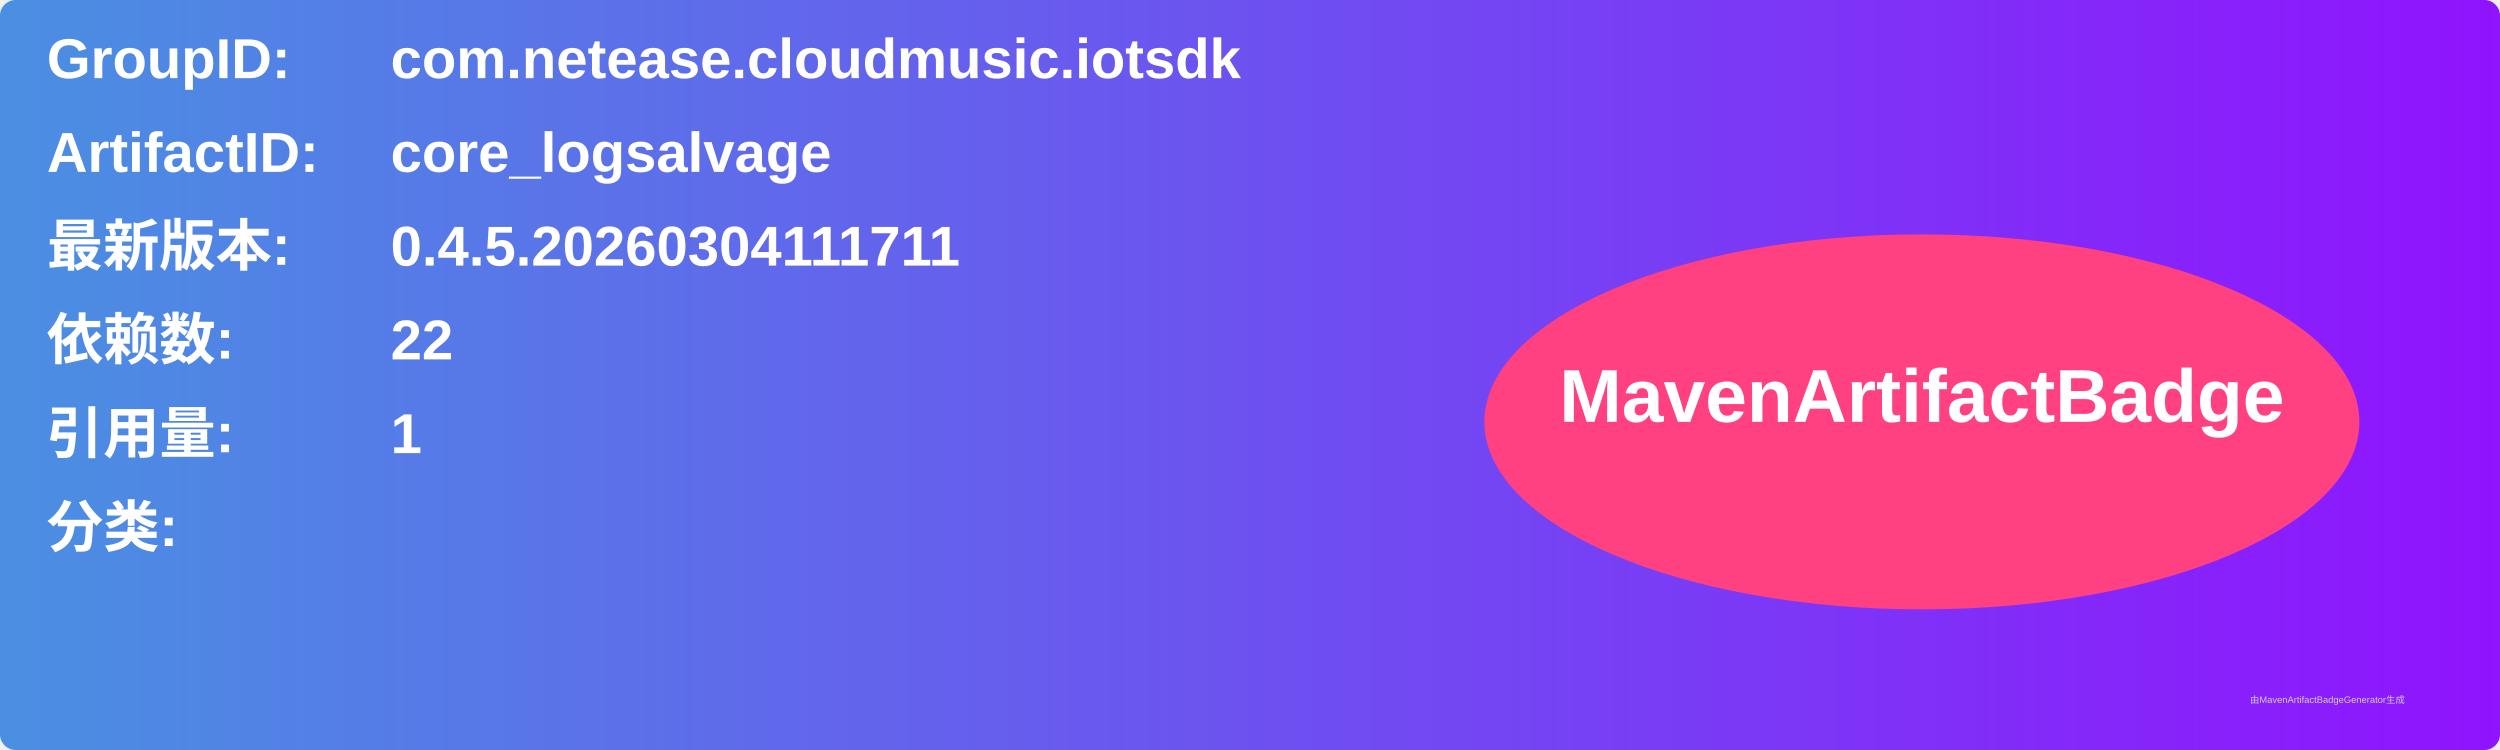
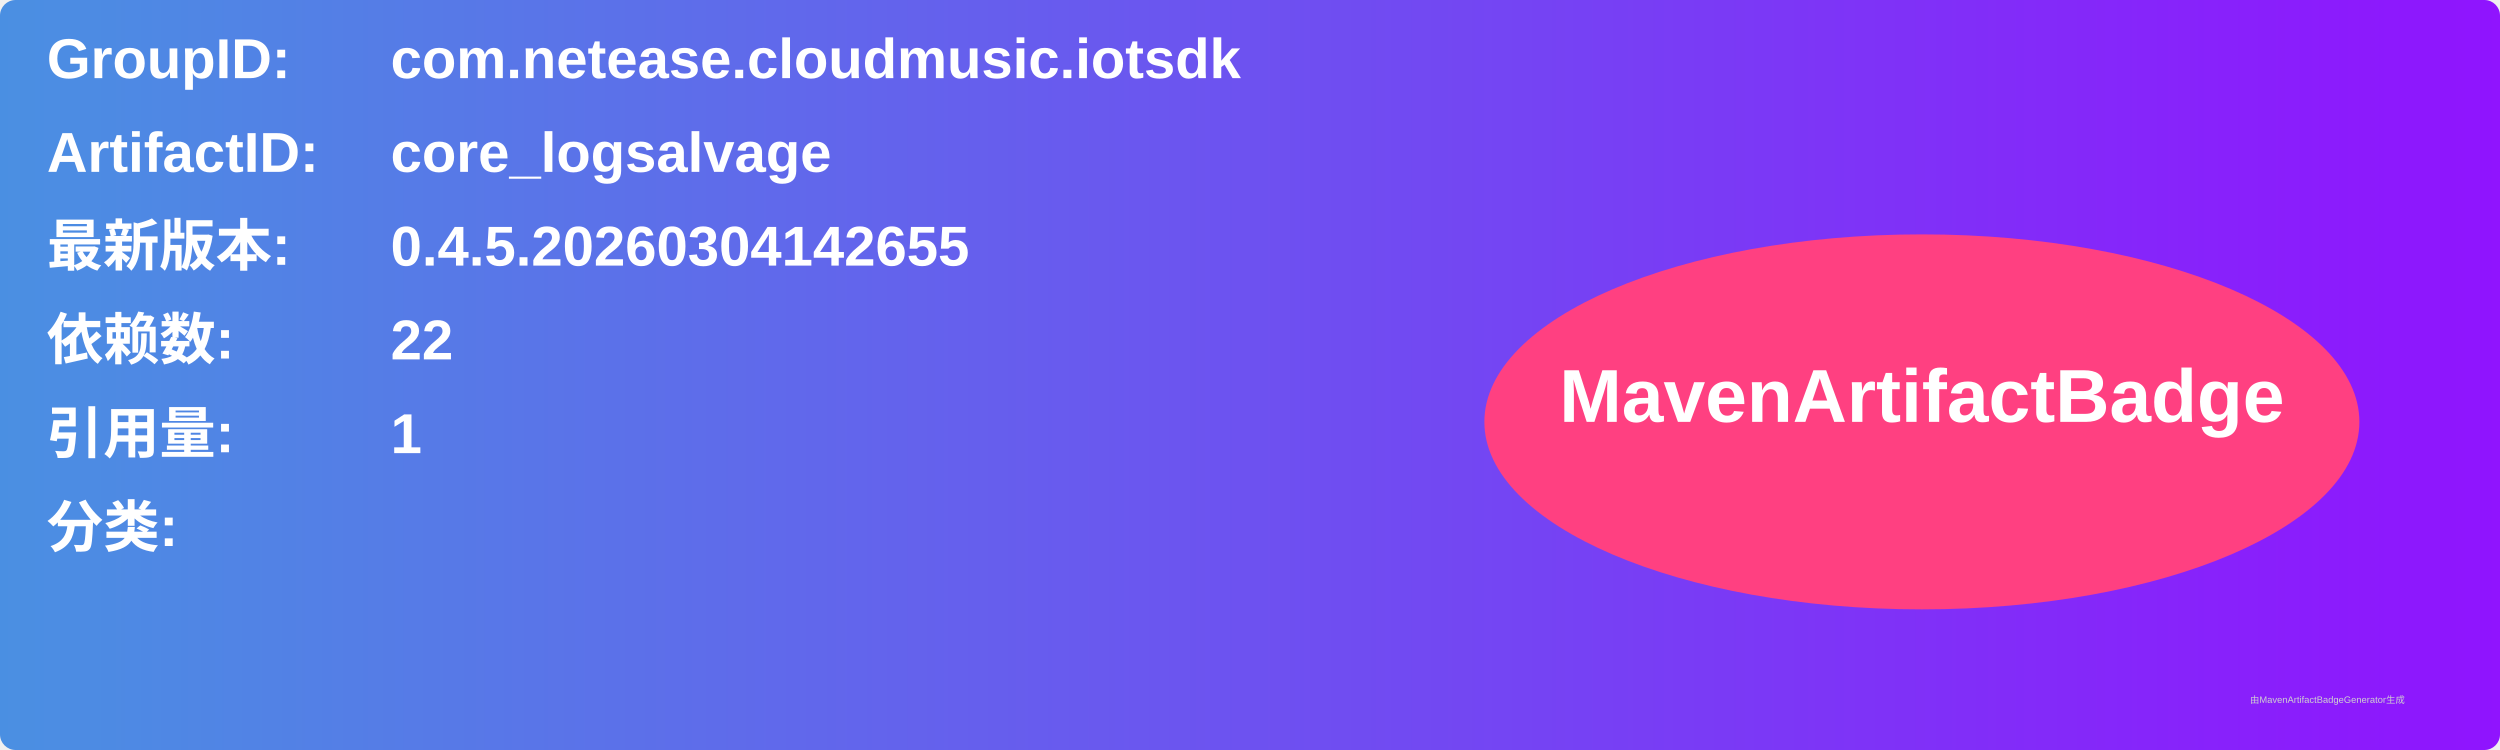
<svg xmlns="http://www.w3.org/2000/svg" width="800" height="240" viewBox="0 0 800 240">
  <linearGradient id="grad" x1="0%" y1="0%" x2="100%" y2="0%">
    <stop offset="0%" stop-color="#4a90e2" />
    <stop offset="100%" stop-color="#9013fe" />
  </linearGradient>
  <rect width="100%" height="100%" rx="5" ry="5" fill="url(#grad)" />
  <g transform="translate(15, 15)">
    <text x="0" y="10" font-family="Arial" font-size="18" fill="white" font-weight="bold" width="260">GroupID:</text>
    <text x="110" y="10" font-family="Arial" font-size="18" fill="white" font-weight="bold" width="460">com.netease.cloudmusic.iotsdk</text>
    <text x="0" y="40" font-family="Arial" font-size="18" fill="white" font-weight="bold" width="260">ArtifactID:</text>
    <text x="110" y="40" font-family="Arial" font-size="18" fill="white" font-weight="bold" width="460">core_logsalvage</text>
    <text x="0" y="70" font-family="Arial" font-size="18" fill="white" font-weight="bold">最新版本:</text>
    <text x="110" y="70" font-family="Arial" font-size="18" fill="white" font-weight="bold">
-       <tspan font-weight="bold">0.4.5.20260304111711</tspan>
+       <tspan font-weight="bold">0.4.5.20260304142655</tspan>
    </text>
    <text x="0" y="100" font-family="Arial" font-size="18" fill="white" font-weight="bold">依赖数: </text>
    <text x="110" y="100" font-family="Arial" font-size="18" fill="white">
      <tspan font-weight="bold">22</tspan>
    </text>
    <text x="0" y="130" font-family="Arial" font-size="18" fill="white" font-weight="bold">引用量: </text>
    <text x="110" y="130" font-family="Arial" font-size="18" fill="white">
      <tspan font-weight="bold">1</tspan>
    </text>
    <text x="0" y="160" font-family="Arial" font-size="18" fill="white" font-weight="bold">分类:</text>
    <text x="10" y="190" font-family="Arial" font-size="10" fill="white">
      <tspan font-weight="bold" />
    </text>
    <ellipse cx="600" cy="120" rx="140" ry="60" fill="#ff4081" />
    <text x="600" y="120" text-anchor="middle" font-family="Arial" font-size="24" fill="white" font-weight="bold">MavenArtifactBadge</text>
  </g>
  <text x="720" y="225" font-family="Arial" font-size="3" fill="#d0d0d0">由MavenArtifactBadgeGenerator生成</text>
</svg>
